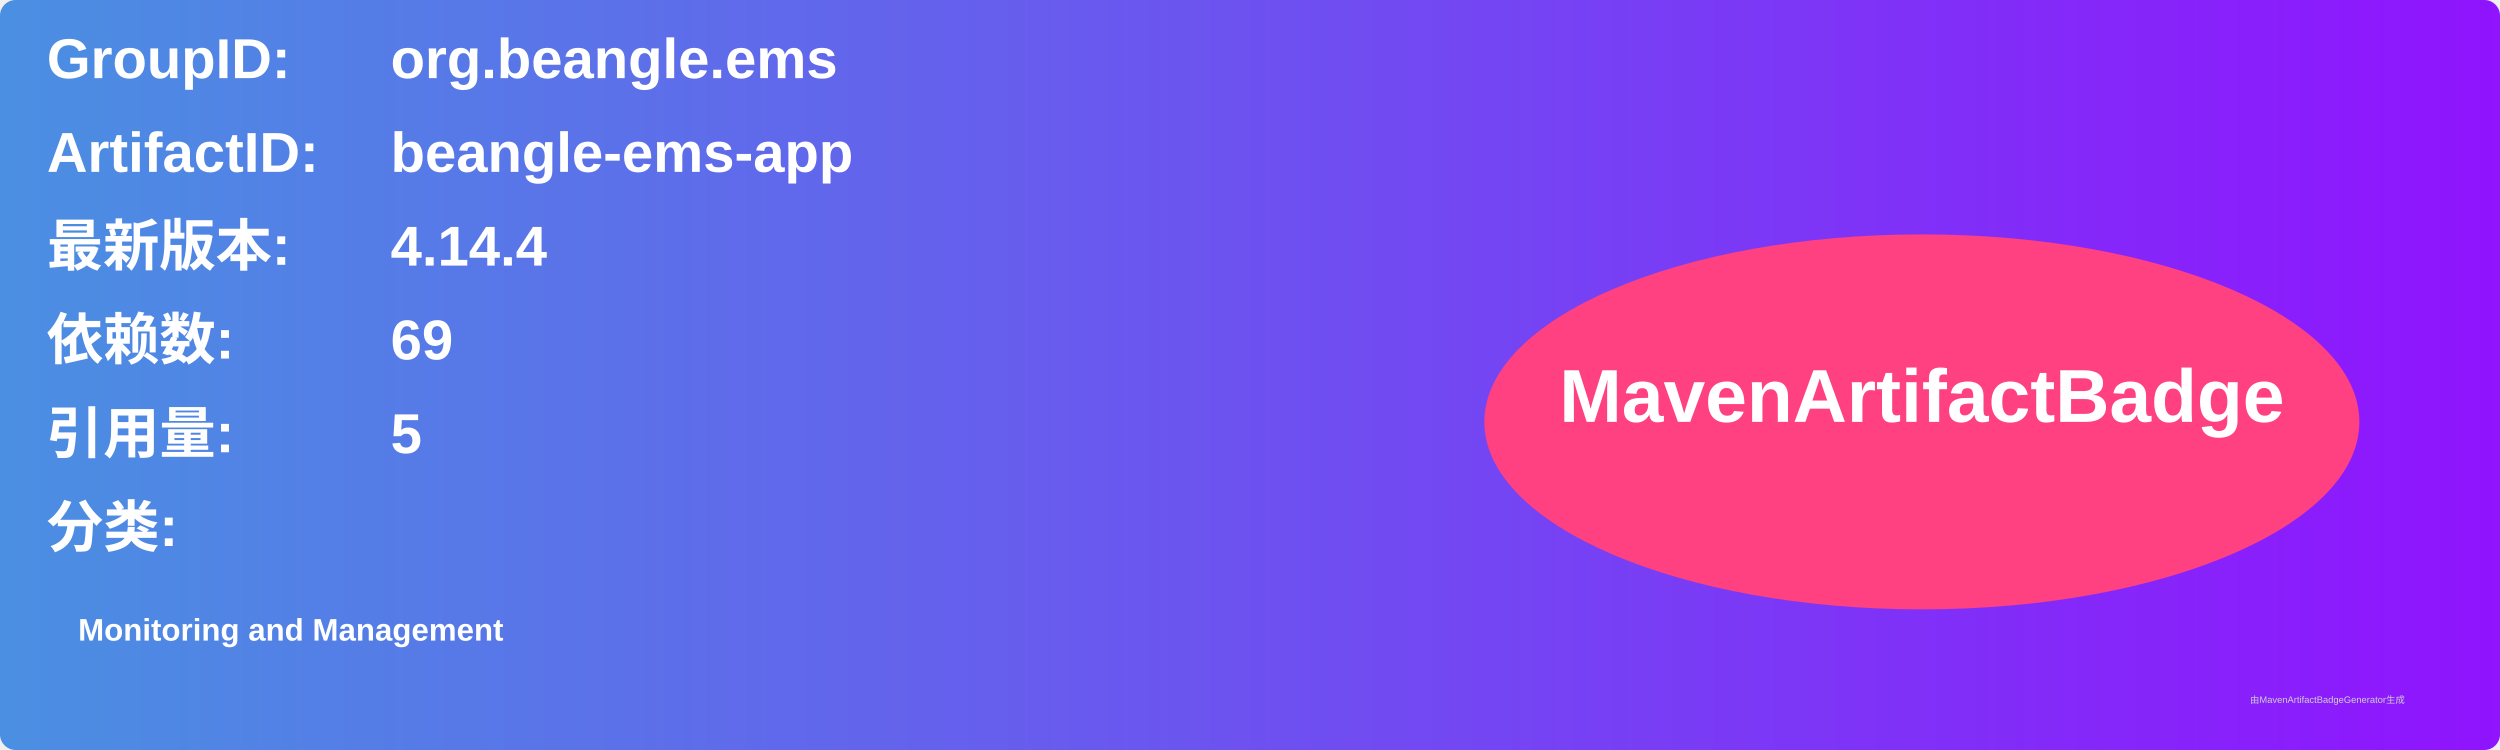
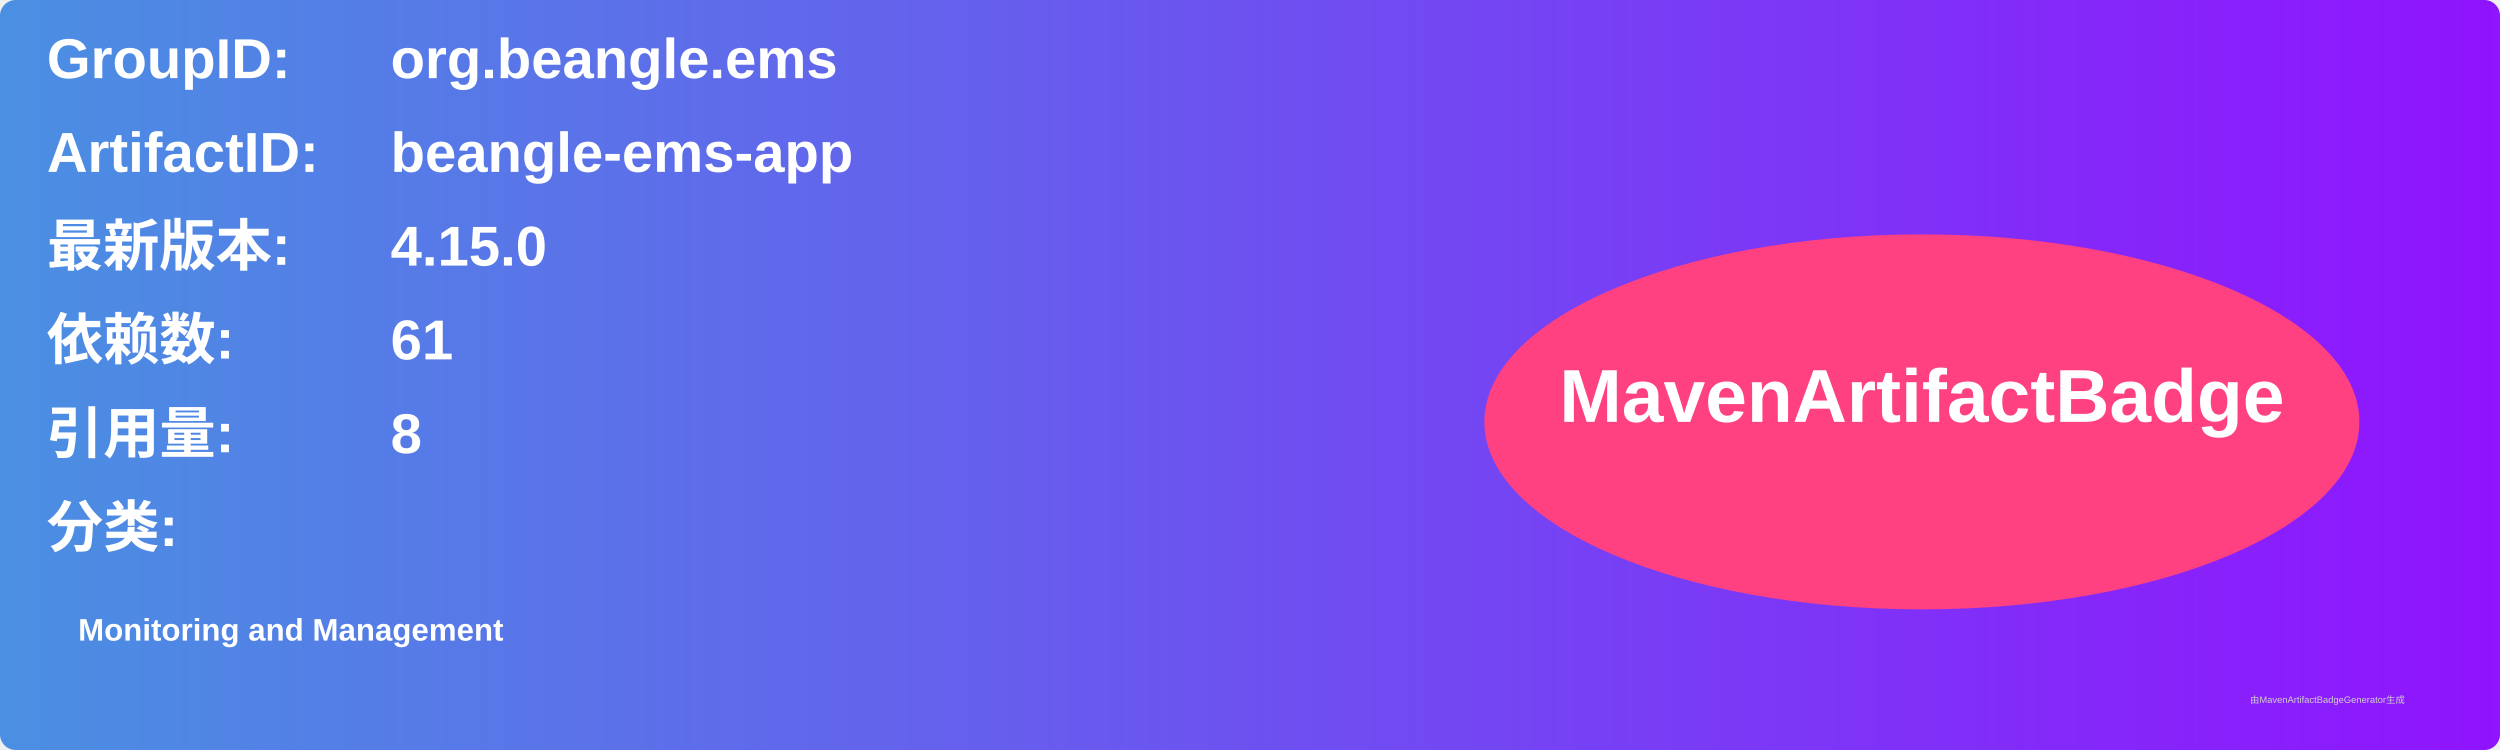
<svg xmlns="http://www.w3.org/2000/svg" width="800" height="240" viewBox="0 0 800 240">
  <linearGradient id="grad" x1="0%" y1="0%" x2="100%" y2="0%">
    <stop offset="0%" stop-color="#4a90e2" />
    <stop offset="100%" stop-color="#9013fe" />
  </linearGradient>
  <rect width="100%" height="100%" rx="5" ry="5" fill="url(#grad)" />
  <g transform="translate(15, 15)">
    <text x="0" y="10" font-family="Arial" font-size="18" fill="white" font-weight="bold" width="260">GroupID:</text>
    <text x="110" y="10" font-family="Arial" font-size="18" fill="white" font-weight="bold" width="460">org.beangle.ems</text>
    <text x="0" y="40" font-family="Arial" font-size="18" fill="white" font-weight="bold" width="260">ArtifactID:</text>
    <text x="110" y="40" font-family="Arial" font-size="18" fill="white" font-weight="bold" width="460">beangle-ems-app</text>
    <text x="0" y="70" font-family="Arial" font-size="18" fill="white" font-weight="bold">最新版本:</text>
    <text x="110" y="70" font-family="Arial" font-size="18" fill="white" font-weight="bold">
-       <tspan font-weight="bold">4.14.4</tspan>
+       <tspan font-weight="bold">4.15.0</tspan>
    </text>
    <text x="0" y="100" font-family="Arial" font-size="18" fill="white" font-weight="bold">依赖数: </text>
    <text x="110" y="100" font-family="Arial" font-size="18" fill="white">
-       <tspan font-weight="bold">69</tspan>
+       <tspan font-weight="bold">61</tspan>
    </text>
    <text x="0" y="130" font-family="Arial" font-size="18" fill="white" font-weight="bold">引用量: </text>
    <text x="110" y="130" font-family="Arial" font-size="18" fill="white">
-       <tspan font-weight="bold">5</tspan>
+       <tspan font-weight="bold">8</tspan>
    </text>
    <text x="0" y="160" font-family="Arial" font-size="18" fill="white" font-weight="bold">分类:</text>
    <text x="10" y="190" font-family="Arial" font-size="10" fill="white">
      <tspan font-weight="bold">Monitoring and Management</tspan>
    </text>
    <ellipse cx="600" cy="120" rx="140" ry="60" fill="#ff4081" />
    <text x="600" y="120" text-anchor="middle" font-family="Arial" font-size="24" fill="white" font-weight="bold">MavenArtifactBadge</text>
  </g>
  <text x="720" y="225" font-family="Arial" font-size="3" fill="#d0d0d0">由MavenArtifactBadgeGenerator生成</text>
</svg>
